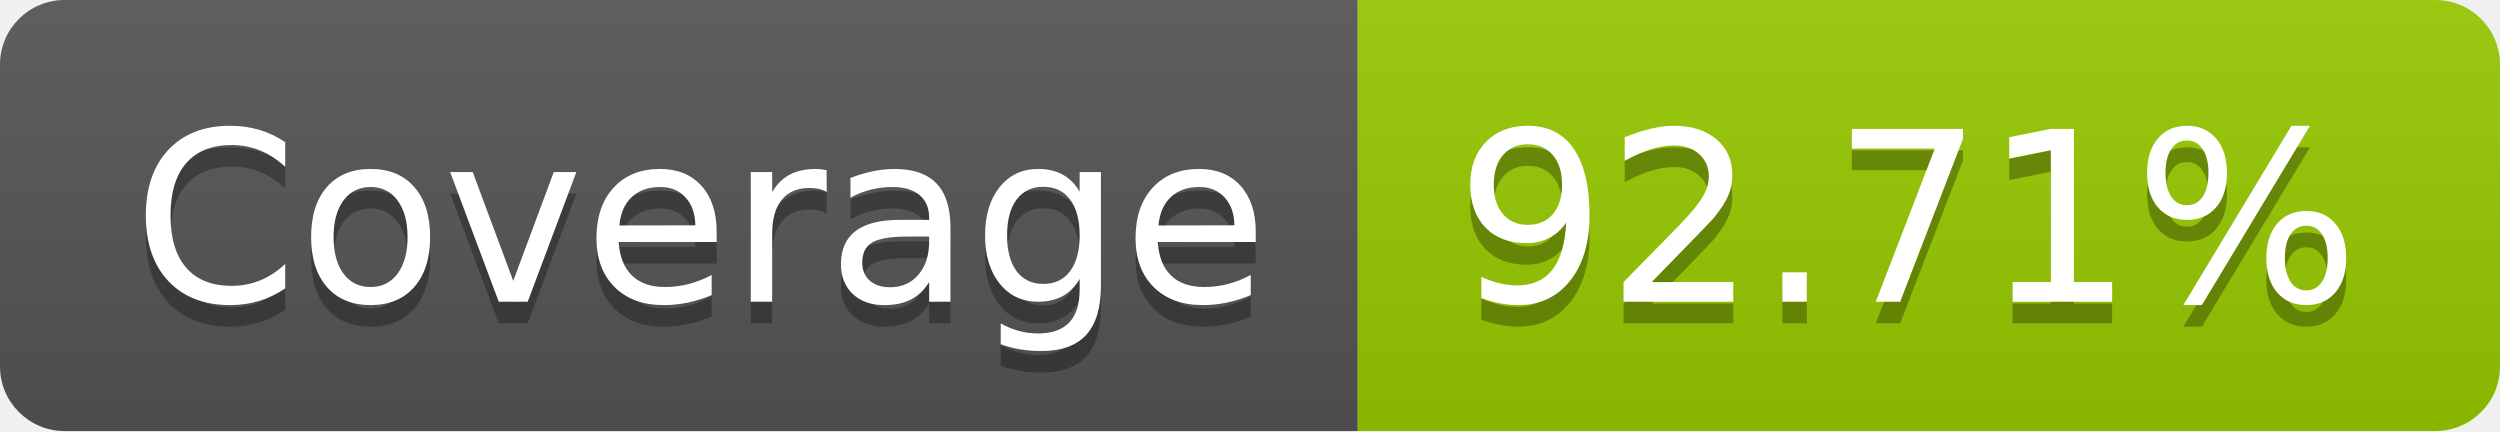
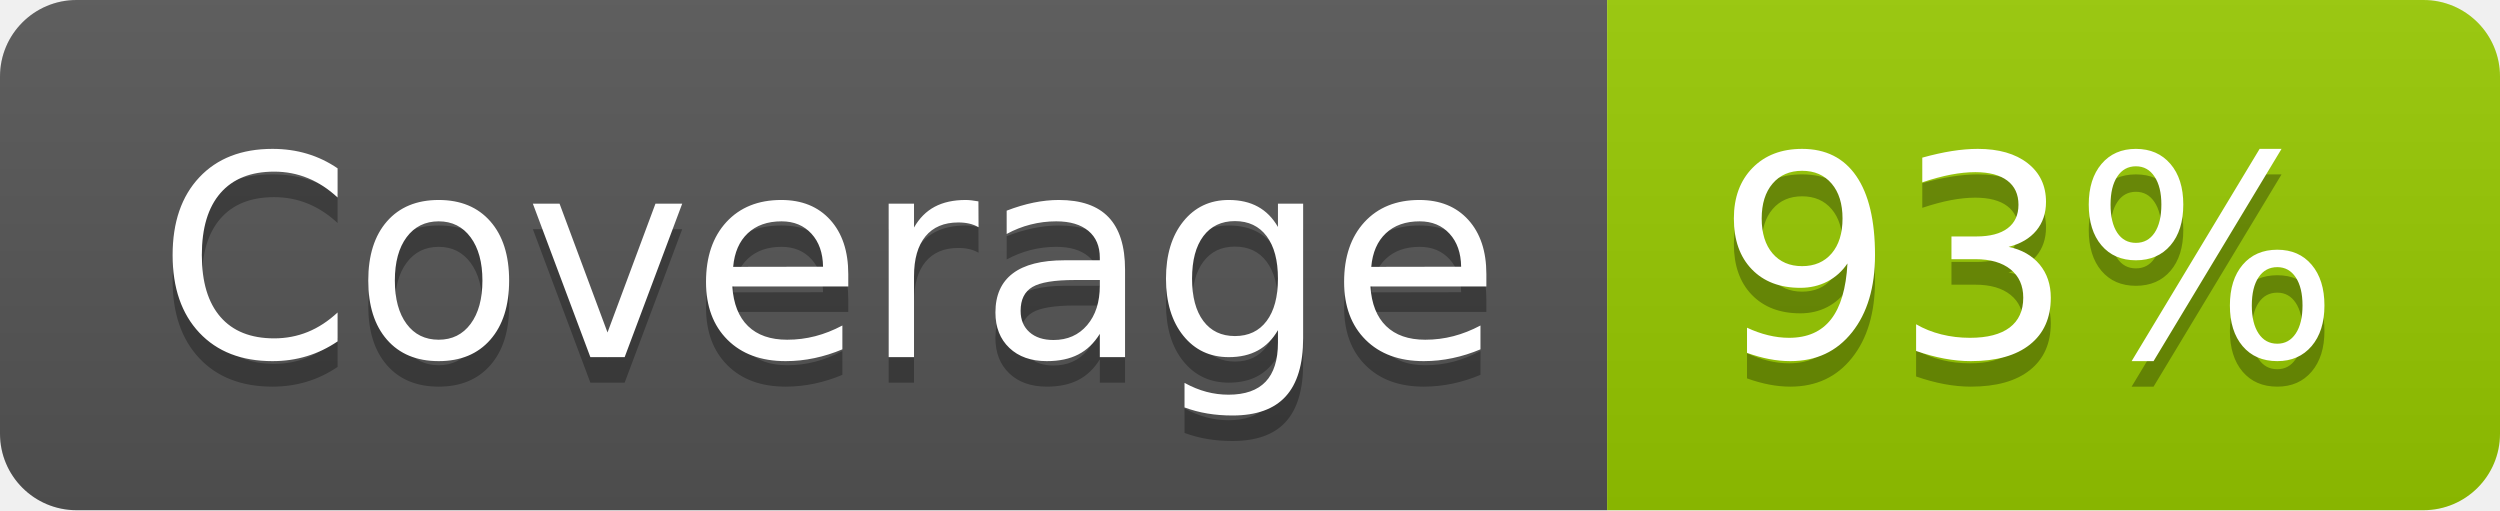
- <svg xmlns="http://www.w3.org/2000/svg" width="116" height="20" role="img" aria-label="Coverage: 92.71%">
+ <svg xmlns="http://www.w3.org/2000/svg" width="98" height="20" role="img" aria-label="Coverage: 93%">
  <linearGradient id="s" x2="0" y2="100%">
    <stop offset="0" stop-color="#bbb" stop-opacity=".1" />
    <stop offset="1" stop-opacity=".1" />
  </linearGradient>
  <clipPath id="r">
-     <rect width="116" height="20" rx="3" fill="#fff" />
+     <rect width="98" height="20" rx="3" fill="#fff" />
  </clipPath>
  <g clip-path="url(#r)">
    <rect width="63" height="20" fill="#555" />
-     <rect x="63" width="53" height="20" fill="#97ca00" />
-     <rect width="116" height="20" fill="url(#s)" />
+     <rect x="63" width="35" height="20" fill="#97ca00" />
+     <rect width="98" height="20" fill="url(#s)" />
  </g>
  <g fill="#fff" text-anchor="middle" font-family="Verdana,Geneva,DejaVu Sans,sans-serif" text-rendering="geometricPrecision" font-size="110">
    <text aria-hidden="true" x="325" y="150" fill="#010101" fill-opacity=".3" transform="scale(.1)" textLength="530">Coverage</text>
    <text x="325" y="140" transform="scale(.1)" fill="#fff" textLength="530">Coverage</text>
-     <text aria-hidden="true" x="885" y="150" fill="#010101" fill-opacity=".3" transform="scale(.1)" textLength="430">92.71%</text>
-     <text x="885" y="140" transform="scale(.1)" fill="#fff" textLength="430">92.71%</text>
+     <text aria-hidden="true" x="795" y="150" fill="#010101" fill-opacity=".3" transform="scale(.1)" textLength="250">93%</text>
+     <text x="795" y="140" transform="scale(.1)" fill="#fff" textLength="250">93%</text>
  </g>
</svg>
